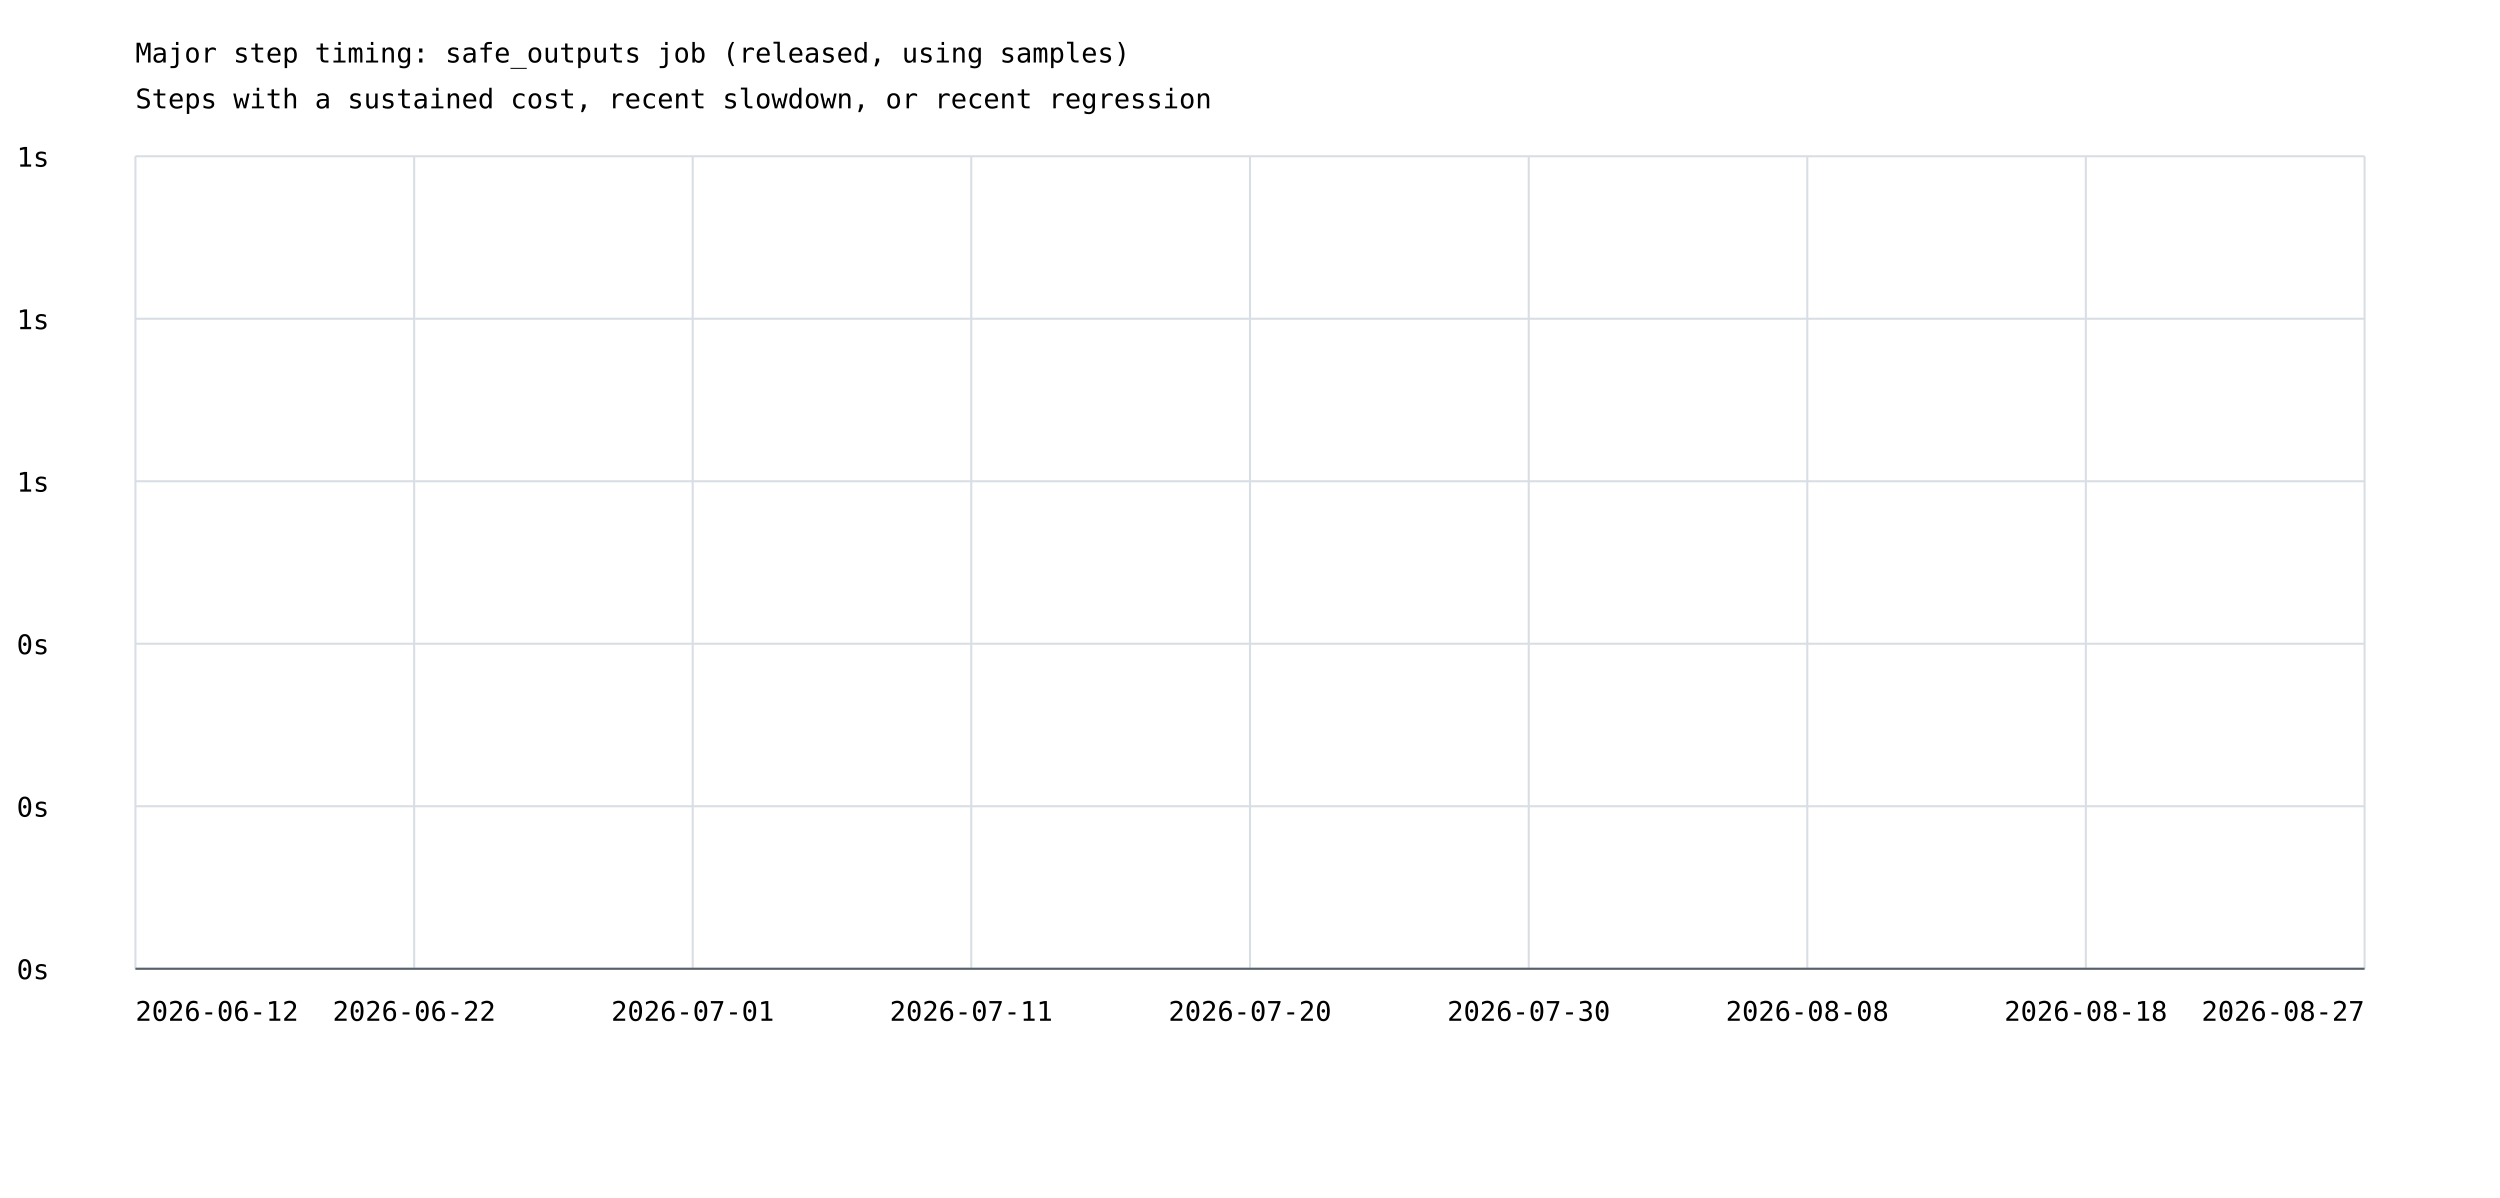
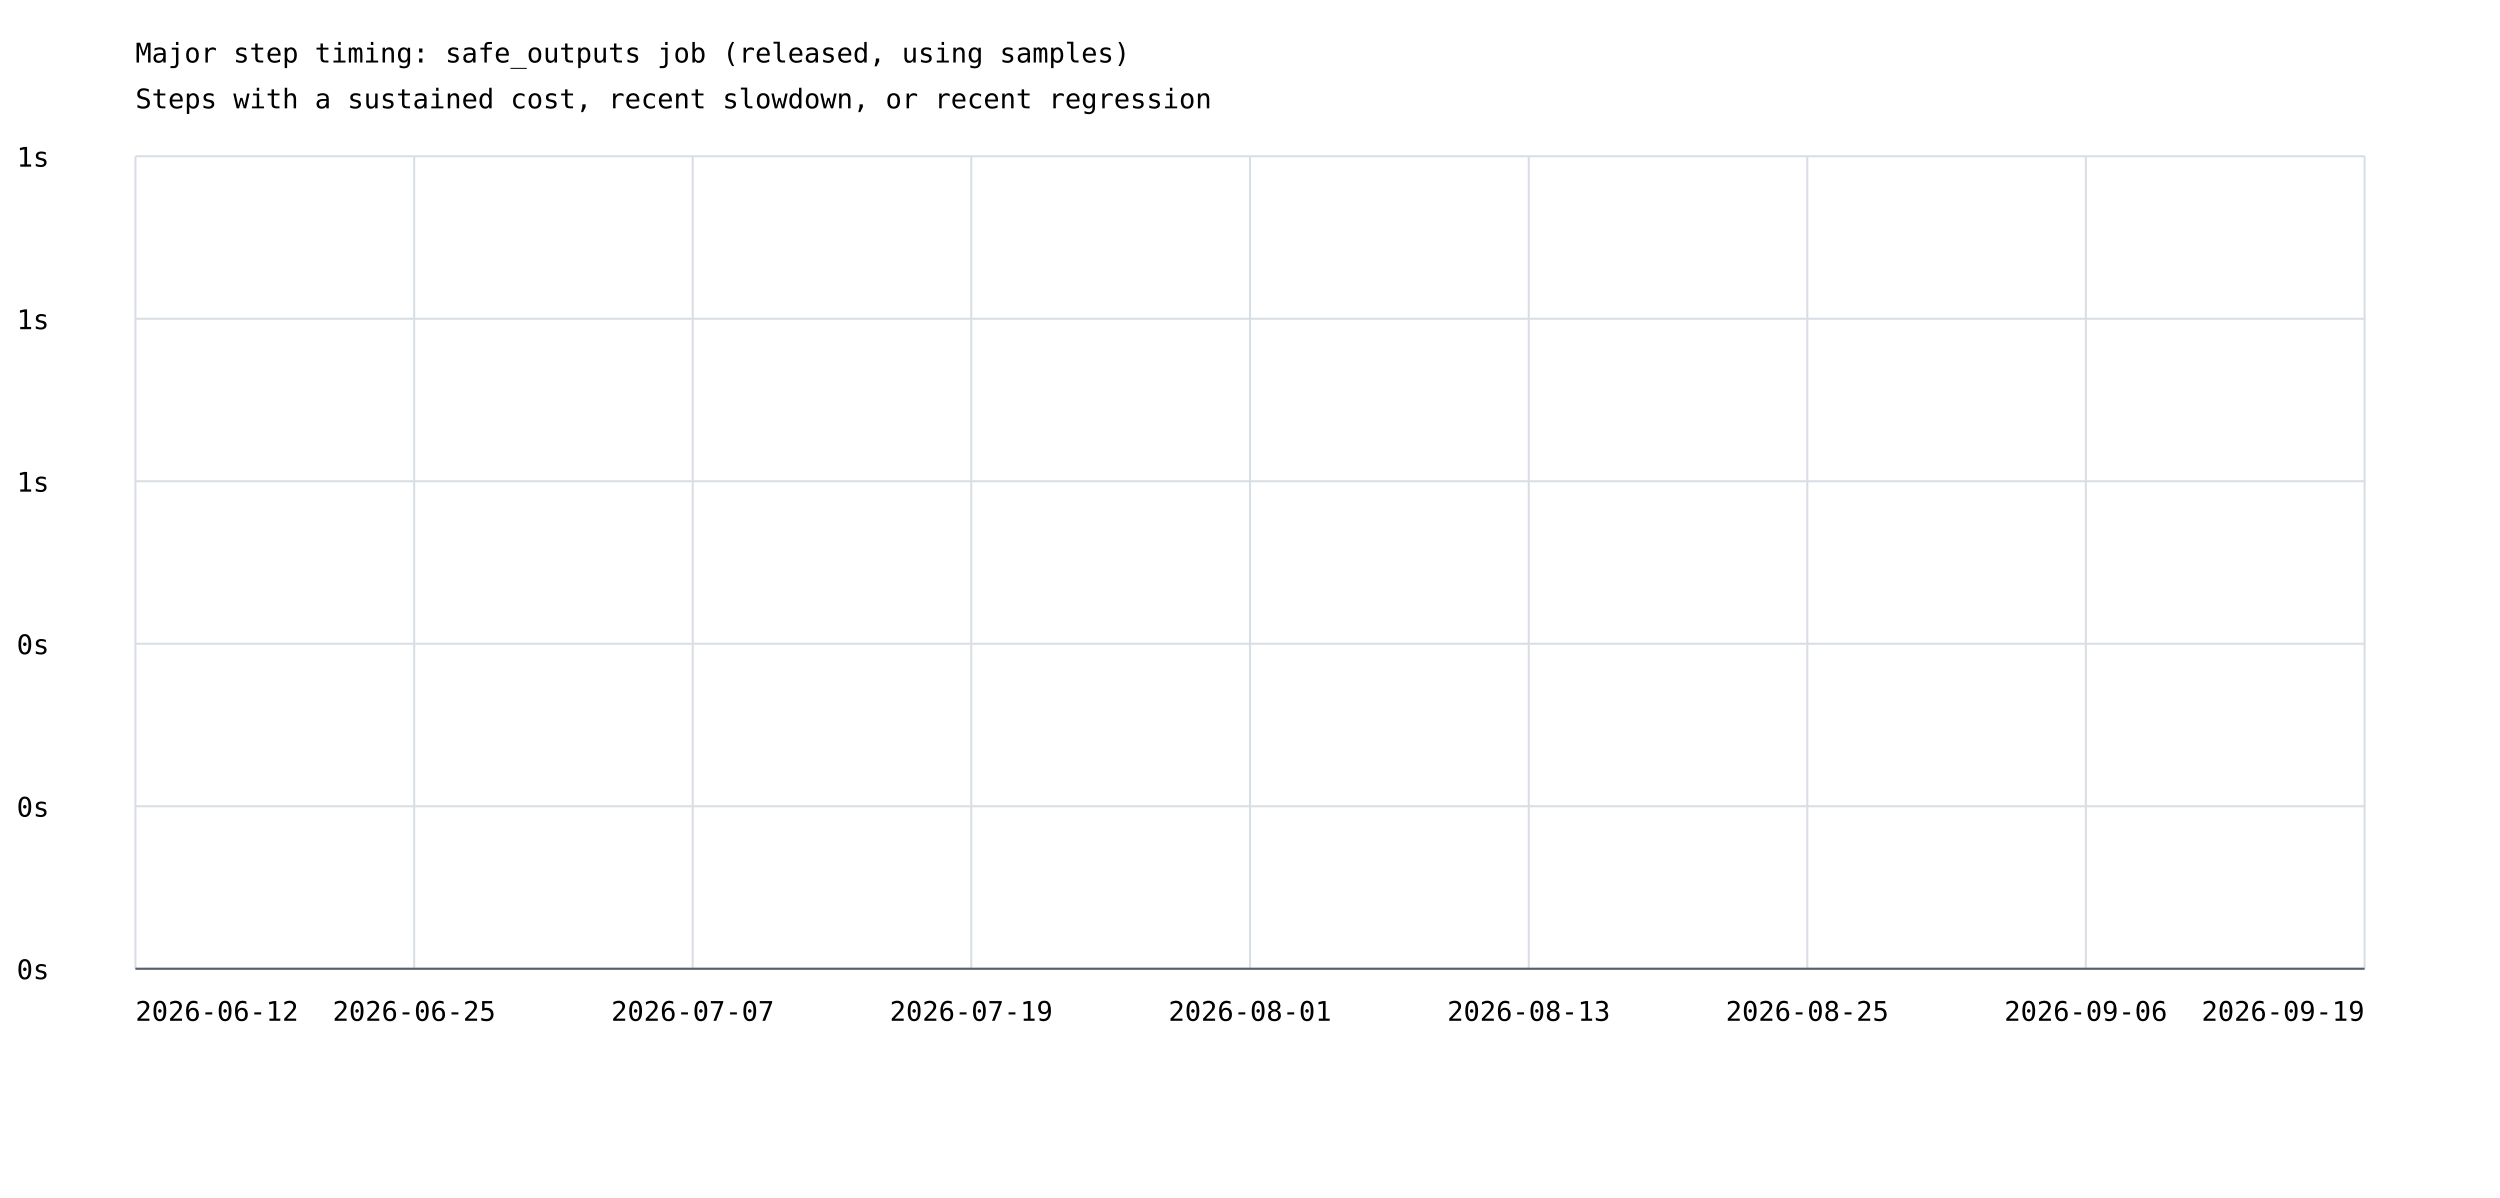
<svg xmlns="http://www.w3.org/2000/svg" width="1200" height="575" viewBox="0 0 1200 575">
  <rect width="100%" height="100%" fill="white" />
  <style>text{font-family:ui-monospace,monospace;font-size:13px}.axis{stroke:#57606a;stroke-width:1}.grid{stroke:#d8dee4;stroke-width:1}</style>
  <text x="65" y="30" font-size="20">Major step timing: safe_outputs job (released, using samples)</text>
  <text x="65" y="52">Steps with a sustained cost, recent slowdown, or recent regression</text>
  <line class="grid" x1="65" y1="465.0" x2="1135" y2="465.0" />
  <text x="8" y="470.0">0s</text>
  <line class="grid" x1="65" y1="387.0" x2="1135" y2="387.0" />
  <text x="8" y="392.0">0s</text>
  <line class="grid" x1="65" y1="309.0" x2="1135" y2="309.0" />
  <text x="8" y="314.0">0s</text>
  <line class="grid" x1="65" y1="231.0" x2="1135" y2="231.0" />
  <text x="8" y="236.0">1s</text>
  <line class="grid" x1="65" y1="153.0" x2="1135" y2="153.0" />
  <text x="8" y="158.0">1s</text>
  <line class="grid" x1="65" y1="75.0" x2="1135" y2="75.0" />
  <text x="8" y="80.0">1s</text>
  <line class="grid" x1="65.0" y1="75" x2="65.0" y2="465" />
  <line class="grid" x1="198.8" y1="75" x2="198.8" y2="465" />
  <line class="grid" x1="332.5" y1="75" x2="332.5" y2="465" />
  <line class="grid" x1="466.2" y1="75" x2="466.2" y2="465" />
  <line class="grid" x1="600.0" y1="75" x2="600.0" y2="465" />
  <line class="grid" x1="733.8" y1="75" x2="733.8" y2="465" />
  <line class="grid" x1="867.5" y1="75" x2="867.5" y2="465" />
  <line class="grid" x1="1001.2" y1="75" x2="1001.2" y2="465" />
  <line class="grid" x1="1135.0" y1="75" x2="1135.0" y2="465" />
  <text x="65.0" y="490" text-anchor="start">2026-06-12</text>
-   <text x="198.8" y="490" text-anchor="middle">2026-06-22</text>
-   <text x="332.5" y="490" text-anchor="middle">2026-07-01</text>
-   <text x="466.2" y="490" text-anchor="middle">2026-07-11</text>
-   <text x="600.0" y="490" text-anchor="middle">2026-07-20</text>
-   <text x="733.8" y="490" text-anchor="middle">2026-07-30</text>
-   <text x="867.5" y="490" text-anchor="middle">2026-08-08</text>
-   <text x="1001.2" y="490" text-anchor="middle">2026-08-18</text>
-   <text x="1135.0" y="490" text-anchor="end">2026-08-27</text>
+   <text x="198.8" y="490" text-anchor="middle">2026-06-25</text>
+   <text x="332.5" y="490" text-anchor="middle">2026-07-07</text>
+   <text x="466.2" y="490" text-anchor="middle">2026-07-19</text>
+   <text x="600.0" y="490" text-anchor="middle">2026-08-01</text>
+   <text x="733.8" y="490" text-anchor="middle">2026-08-13</text>
+   <text x="867.5" y="490" text-anchor="middle">2026-08-25</text>
+   <text x="1001.2" y="490" text-anchor="middle">2026-09-06</text>
+   <text x="1135.0" y="490" text-anchor="end">2026-09-19</text>
  <line class="axis" x1="65" y1="465" x2="1135" y2="465" />
</svg>
